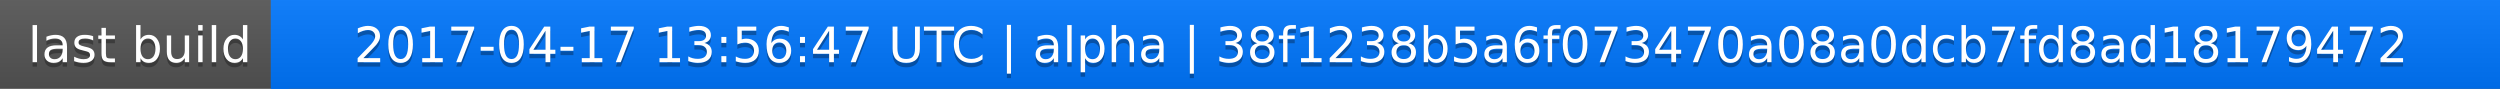
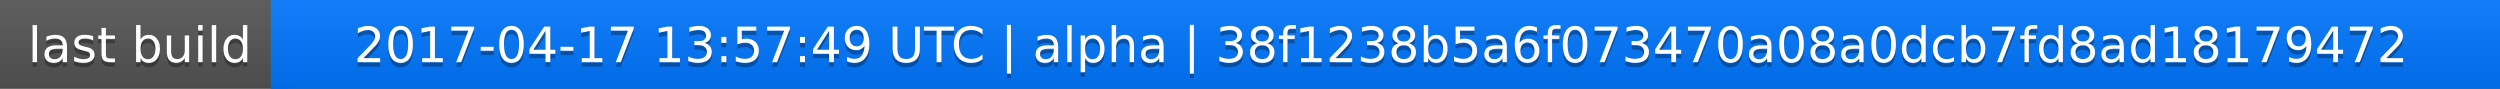
<svg xmlns="http://www.w3.org/2000/svg" width="563" height="20">
  <linearGradient id="a" x2="0" y2="100%">
    <stop offset="0" stop-color="#bbb" stop-opacity=".1" />
    <stop offset="1" stop-opacity=".1" />
  </linearGradient>
  <rect rx="0" width="563" height="20" fill="#555" />
  <rect rx="0" x="61" width="502" height="20" fill="#07f" />
  <path fill="#07f" d="M61 0h4v20h-4z" />
  <rect rx="0" width="563" height="20" fill="url(#a)" />
  <g fill="#fff" text-anchor="middle" font-family="DejaVu Sans,Verdana,Geneva,sans-serif" font-size="11">
    <text x="31.5" y="15" fill="#010101" fill-opacity=".3">last build</text>
    <text x="31.5" y="14">last build</text>
-     <text x="311" y="15" fill="#010101" fill-opacity=".3">2017-04-17 13:56:47 UTC | alpha | 38f1238b5a6f073470a08a0dcb7fd8ad18179472</text>
-     <text x="311" y="14">2017-04-17 13:56:47 UTC | alpha | 38f1238b5a6f073470a08a0dcb7fd8ad18179472</text>
+     <text x="311" y="15" fill="#010101" fill-opacity=".3">2017-04-17 13:57:49 UTC | alpha | 38f1238b5a6f073470a08a0dcb7fd8ad18179472</text>
+     <text x="311" y="14">2017-04-17 13:57:49 UTC | alpha | 38f1238b5a6f073470a08a0dcb7fd8ad18179472</text>
  </g>
</svg>
